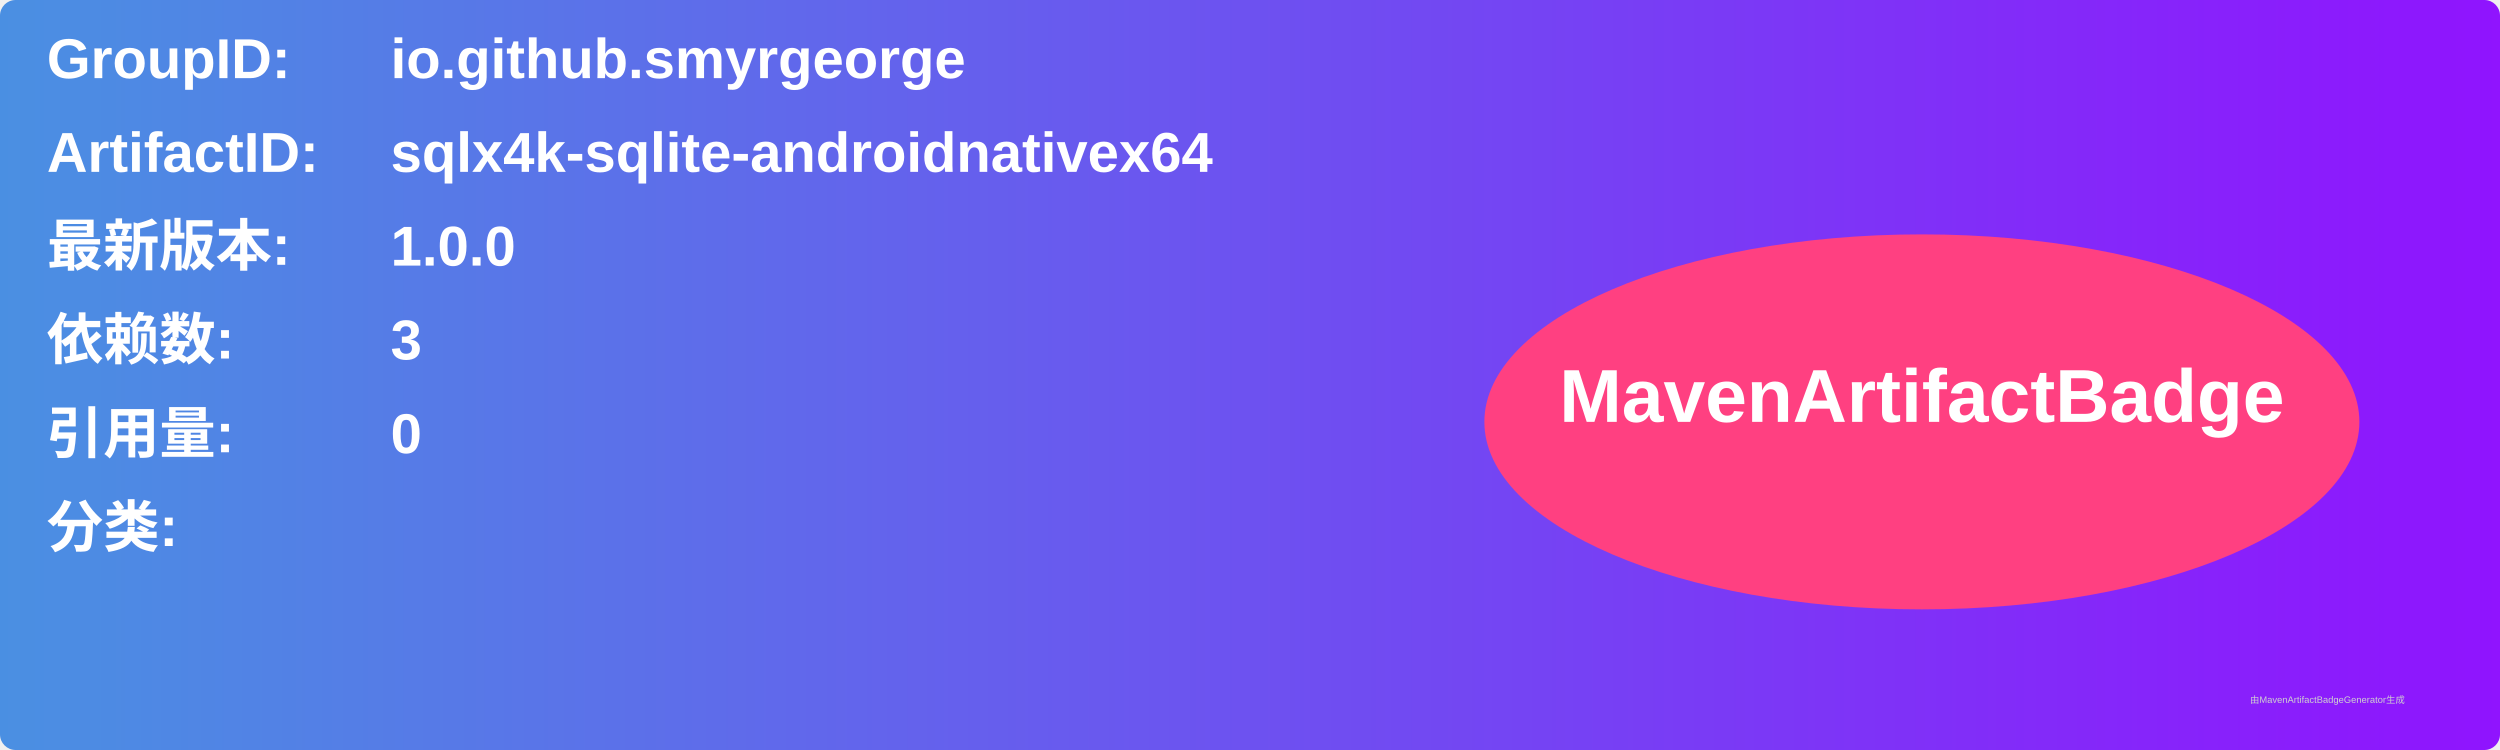
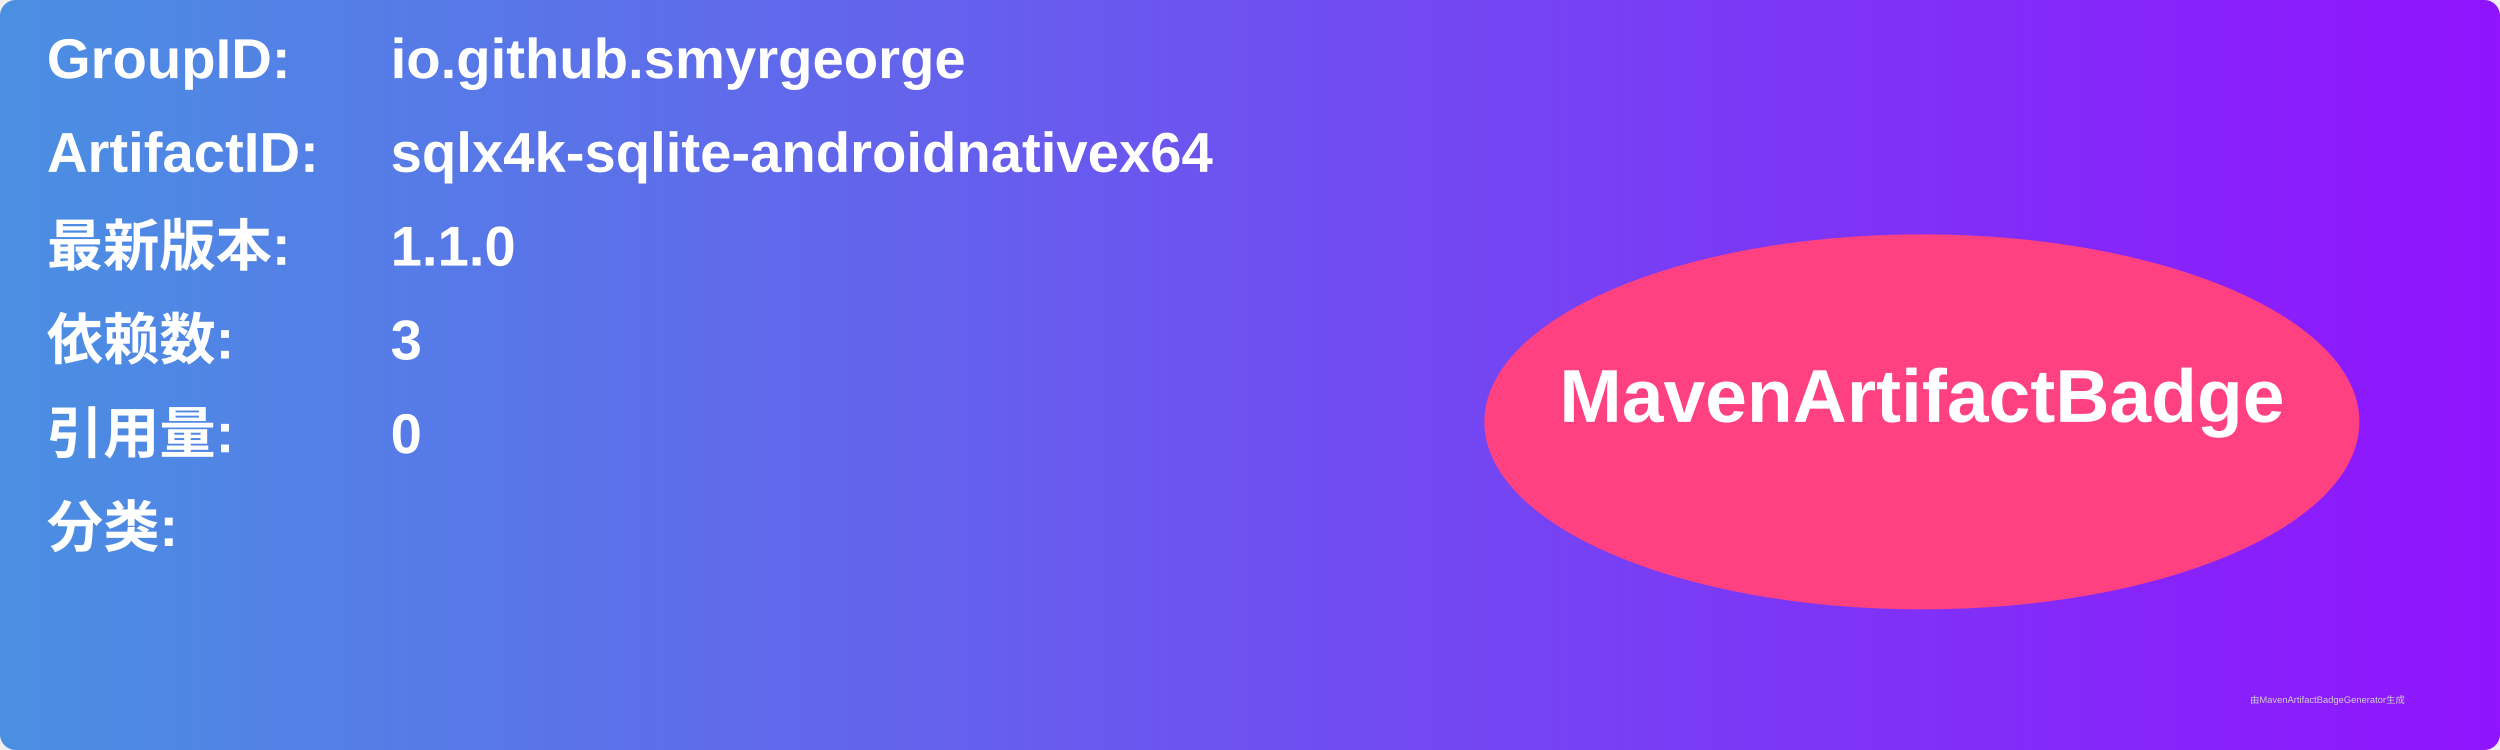
<svg xmlns="http://www.w3.org/2000/svg" width="800" height="240" viewBox="0 0 800 240">
  <linearGradient id="grad" x1="0%" y1="0%" x2="100%" y2="0%">
    <stop offset="0%" stop-color="#4a90e2" />
    <stop offset="100%" stop-color="#9013fe" />
  </linearGradient>
  <rect width="100%" height="100%" rx="5" ry="5" fill="url(#grad)" />
  <g transform="translate(15, 15)">
    <text x="0" y="10" font-family="Arial" font-size="18" fill="white" font-weight="bold" width="260">GroupID:</text>
    <text x="110" y="10" font-family="Arial" font-size="18" fill="white" font-weight="bold" width="460">io.github.smyrgeorge</text>
    <text x="0" y="40" font-family="Arial" font-size="18" fill="white" font-weight="bold" width="260">ArtifactID:</text>
    <text x="110" y="40" font-family="Arial" font-size="18" fill="white" font-weight="bold" width="460">sqlx4k-sqlite-androidnativex64</text>
    <text x="0" y="70" font-family="Arial" font-size="18" fill="white" font-weight="bold">最新版本:</text>
    <text x="110" y="70" font-family="Arial" font-size="18" fill="white" font-weight="bold">
-       <tspan font-weight="bold">1.0.0</tspan>
+       <tspan font-weight="bold">1.1.0</tspan>
    </text>
    <text x="0" y="100" font-family="Arial" font-size="18" fill="white" font-weight="bold">依赖数: </text>
    <text x="110" y="100" font-family="Arial" font-size="18" fill="white">
      <tspan font-weight="bold">3</tspan>
    </text>
    <text x="0" y="130" font-family="Arial" font-size="18" fill="white" font-weight="bold">引用量: </text>
    <text x="110" y="130" font-family="Arial" font-size="18" fill="white">
      <tspan font-weight="bold">0</tspan>
    </text>
    <text x="0" y="160" font-family="Arial" font-size="18" fill="white" font-weight="bold">分类:</text>
    <text x="10" y="190" font-family="Arial" font-size="10" fill="white">
      <tspan font-weight="bold" />
    </text>
    <ellipse cx="600" cy="120" rx="140" ry="60" fill="#ff4081" />
    <text x="600" y="120" text-anchor="middle" font-family="Arial" font-size="24" fill="white" font-weight="bold">MavenArtifactBadge</text>
  </g>
  <text x="720" y="225" font-family="Arial" font-size="3" fill="#d0d0d0">由MavenArtifactBadgeGenerator生成</text>
</svg>
